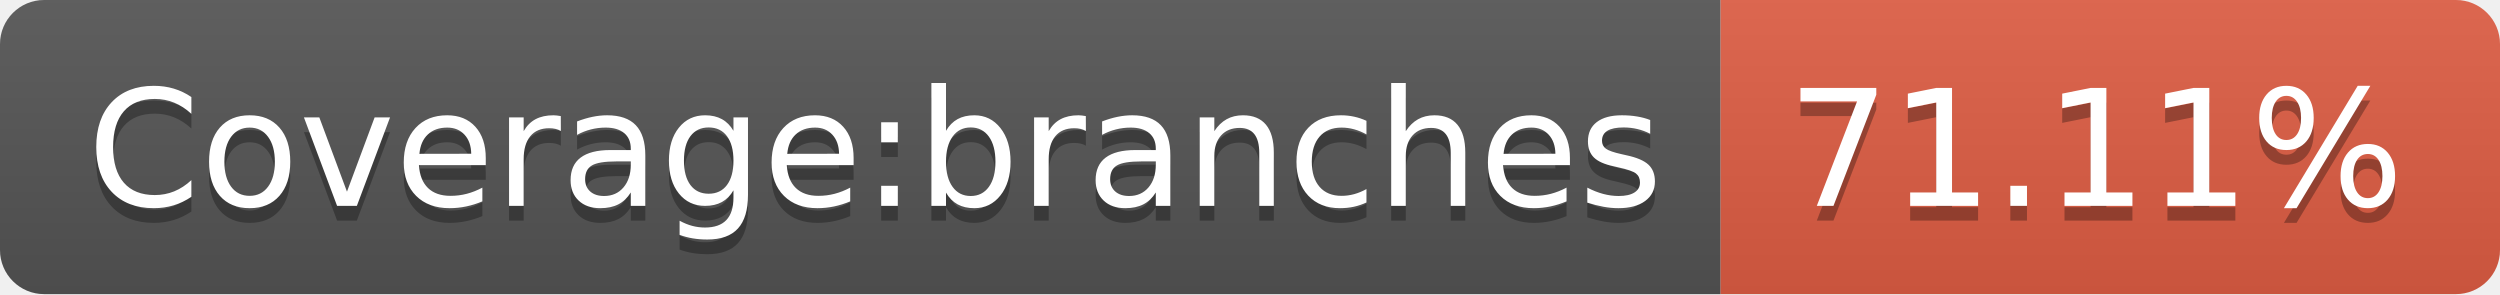
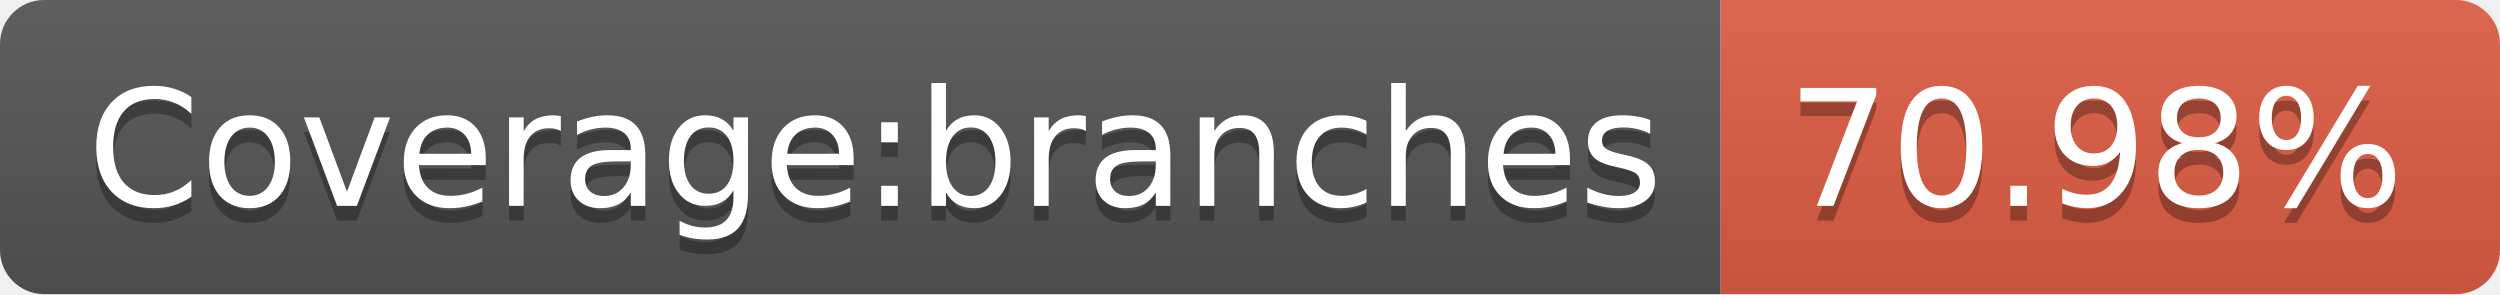
- <svg xmlns="http://www.w3.org/2000/svg" width="170" height="20" role="img" aria-label="Coverage:branches: 71.11%">
+ <svg xmlns="http://www.w3.org/2000/svg" width="170" height="20" role="img" aria-label="Coverage:branches: 70.98%">
  <linearGradient id="s" x2="0" y2="100%">
    <stop offset="0" stop-color="#bbb" stop-opacity=".1" />
    <stop offset="1" stop-opacity=".1" />
  </linearGradient>
  <clipPath id="r">
    <rect width="170" height="20" rx="3" fill="#fff" />
  </clipPath>
  <g clip-path="url(#r)">
    <rect width="117" height="20" fill="#555" />
    <rect x="117" width="53" height="20" fill="#e05d44" />
    <rect width="170" height="20" fill="url(#s)" />
  </g>
  <g fill="#fff" text-anchor="middle" font-family="Verdana,Geneva,DejaVu Sans,sans-serif" text-rendering="geometricPrecision" font-size="110">
    <text aria-hidden="true" x="595" y="150" fill="#010101" fill-opacity=".3" transform="scale(.1)" textLength="1070">Coverage:branches</text>
    <text x="595" y="140" transform="scale(.1)" fill="#fff" textLength="1070">Coverage:branches</text>
-     <text aria-hidden="true" x="1425" y="150" fill="#010101" fill-opacity=".3" transform="scale(.1)" textLength="430">71.11%</text>
-     <text x="1425" y="140" transform="scale(.1)" fill="#fff" textLength="430">71.11%</text>
+     <text aria-hidden="true" x="1425" y="150" fill="#010101" fill-opacity=".3" transform="scale(.1)" textLength="430">70.98%</text>
+     <text x="1425" y="140" transform="scale(.1)" fill="#fff" textLength="430">70.98%</text>
  </g>
</svg>
